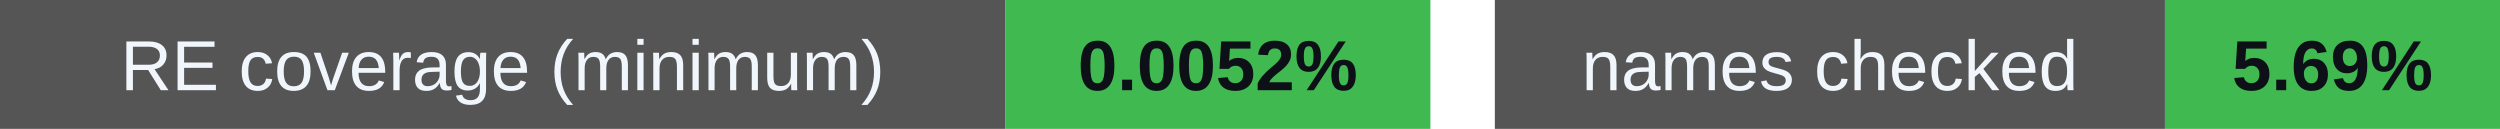
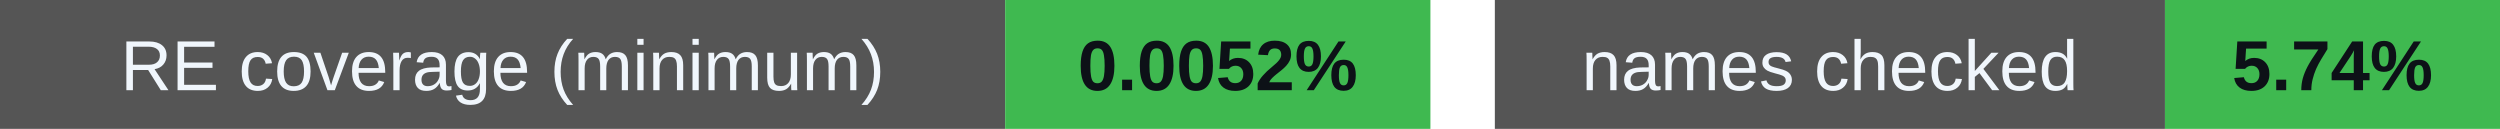
<svg xmlns="http://www.w3.org/2000/svg" width="388" height="20" viewBox="0 0 388 20" role="img" aria-labelledby="badges-title badges-desc">
  <g font-family="-apple-system,BlinkMacSystemFont,Segoe UI,Arial,sans-serif" font-size="11">
    <rect x="0" y="0" width="156" height="20" rx="0" fill="#555" />
    <rect x="156" y="0" width="66" height="20" rx="0" fill="#3fb950" />
    <text x="78.0" y="14" font-size="11" font-weight="500" fill="#f0f6fc" text-anchor="middle">RE coverage (minimum)</text>
    <text x="189.0" y="14" font-size="11" font-weight="700" fill="#0d1117" text-anchor="middle">0.0052%</text>
    <rect x="232" y="0" width="104" height="20" rx="0" fill="#555" />
    <rect x="336" y="0" width="52" height="20" rx="0" fill="#3fb950" />
    <text x="284.0" y="14" font-size="11" font-weight="500" fill="#f0f6fc" text-anchor="middle">names checked</text>
-     <text x="362.0" y="14" font-size="11" font-weight="700" fill="#0d1117" text-anchor="middle">5.69%</text>
+     <text x="362.0" y="14" font-size="11" font-weight="700" fill="#0d1117" text-anchor="middle">5.74%</text>
  </g>
</svg>
